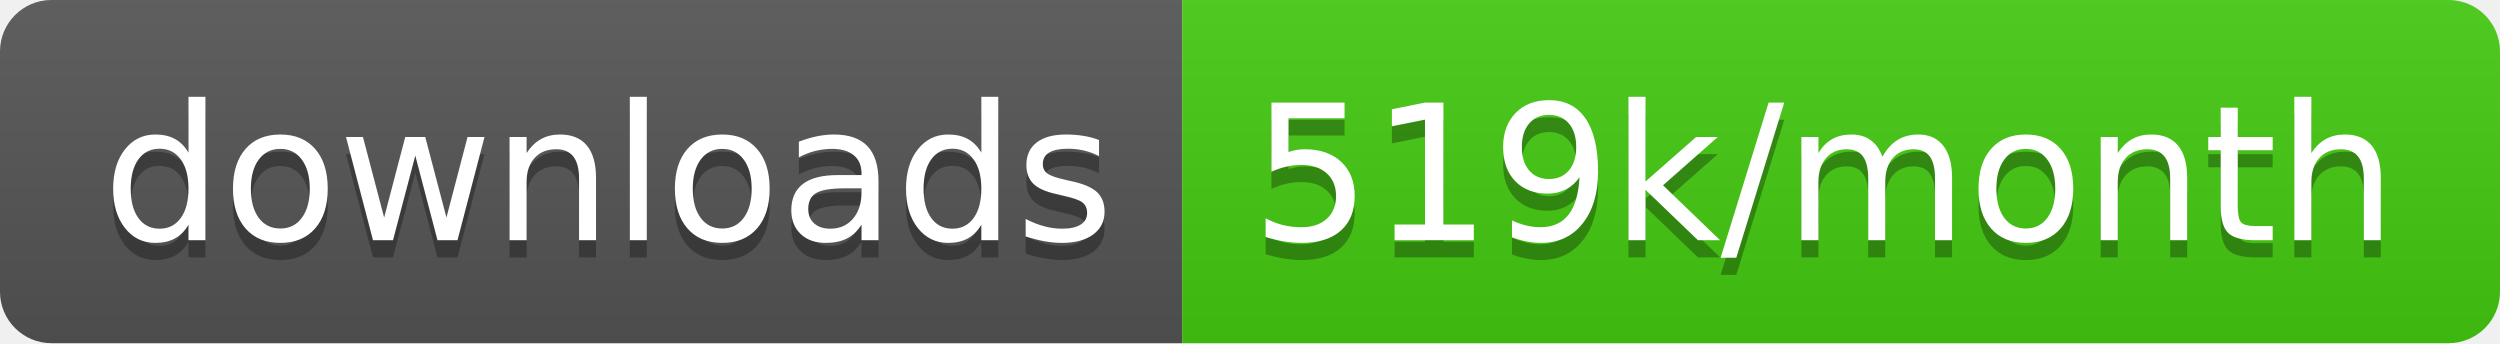
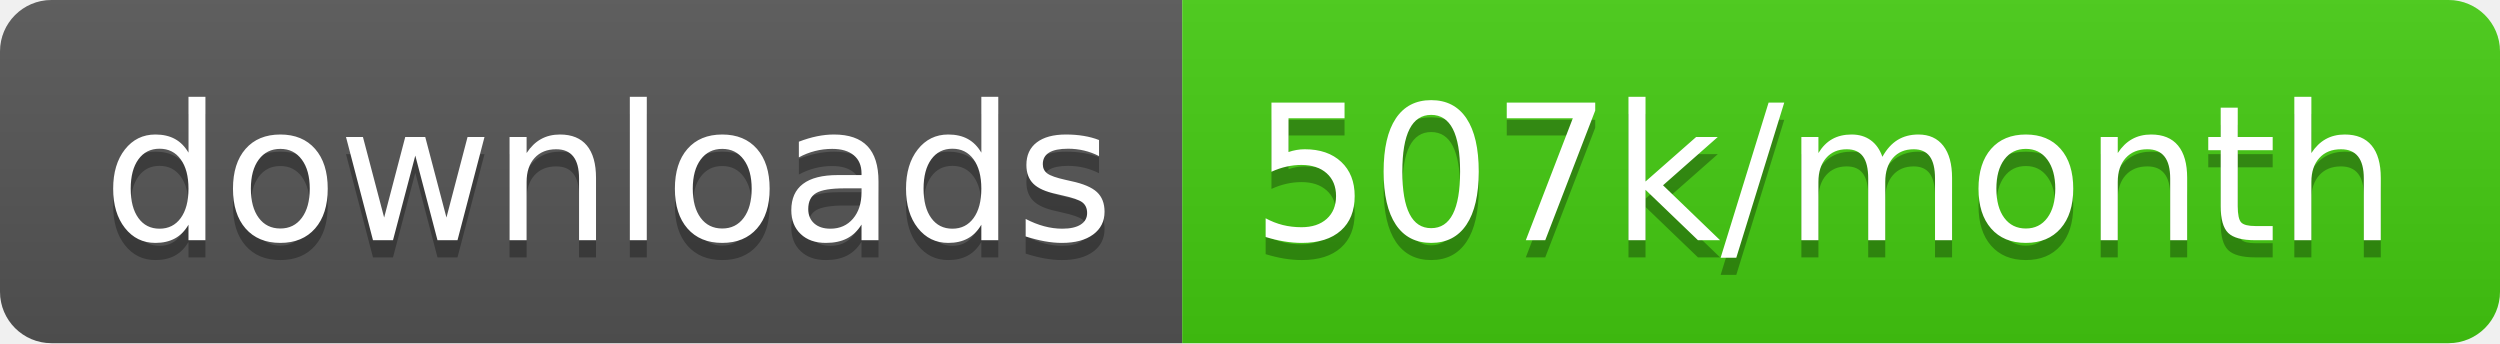
<svg xmlns="http://www.w3.org/2000/svg" width="145.7" height="20">
  <linearGradient id="smooth" x2="0" y2="100%">
    <stop offset="0" stop-color="#bbb" stop-opacity=".1" />
    <stop offset="1" stop-opacity=".1" />
  </linearGradient>
  <clipPath id="round">
    <rect width="145.7" height="20" rx="3" fill="#fff" />
  </clipPath>
  <g clip-path="url(#round)">
    <rect width="68.9" height="20" fill="#555" />
    <rect x="68.9" width="76.8" height="20" fill="#4c1" />
    <rect width="145.7" height="20" fill="url(#smooth)" />
  </g>
  <g fill="#fff" text-anchor="middle" font-family="DejaVu Sans,Verdana,Geneva,sans-serif" font-size="110">
    <text x="354.5" y="150" fill="#010101" fill-opacity=".3" transform="scale(0.1)" textLength="589.0" lengthAdjust="spacing">downloads</text>
    <text x="354.5" y="140" transform="scale(0.1)" textLength="589.0" lengthAdjust="spacing">downloads</text>
-     <text x="1063.0" y="150" fill="#010101" fill-opacity=".3" transform="scale(0.1)" textLength="668.0" lengthAdjust="spacing">519k/month</text>
-     <text x="1063.0" y="140" transform="scale(0.1)" textLength="668.0" lengthAdjust="spacing">519k/month</text>
+     <text x="1063.0" y="150" fill="#010101" fill-opacity=".3" transform="scale(0.1)" textLength="668.0" lengthAdjust="spacing">507k/month</text>
+     <text x="1063.0" y="140" transform="scale(0.1)" textLength="668.0" lengthAdjust="spacing">507k/month</text>
  </g>
</svg>
